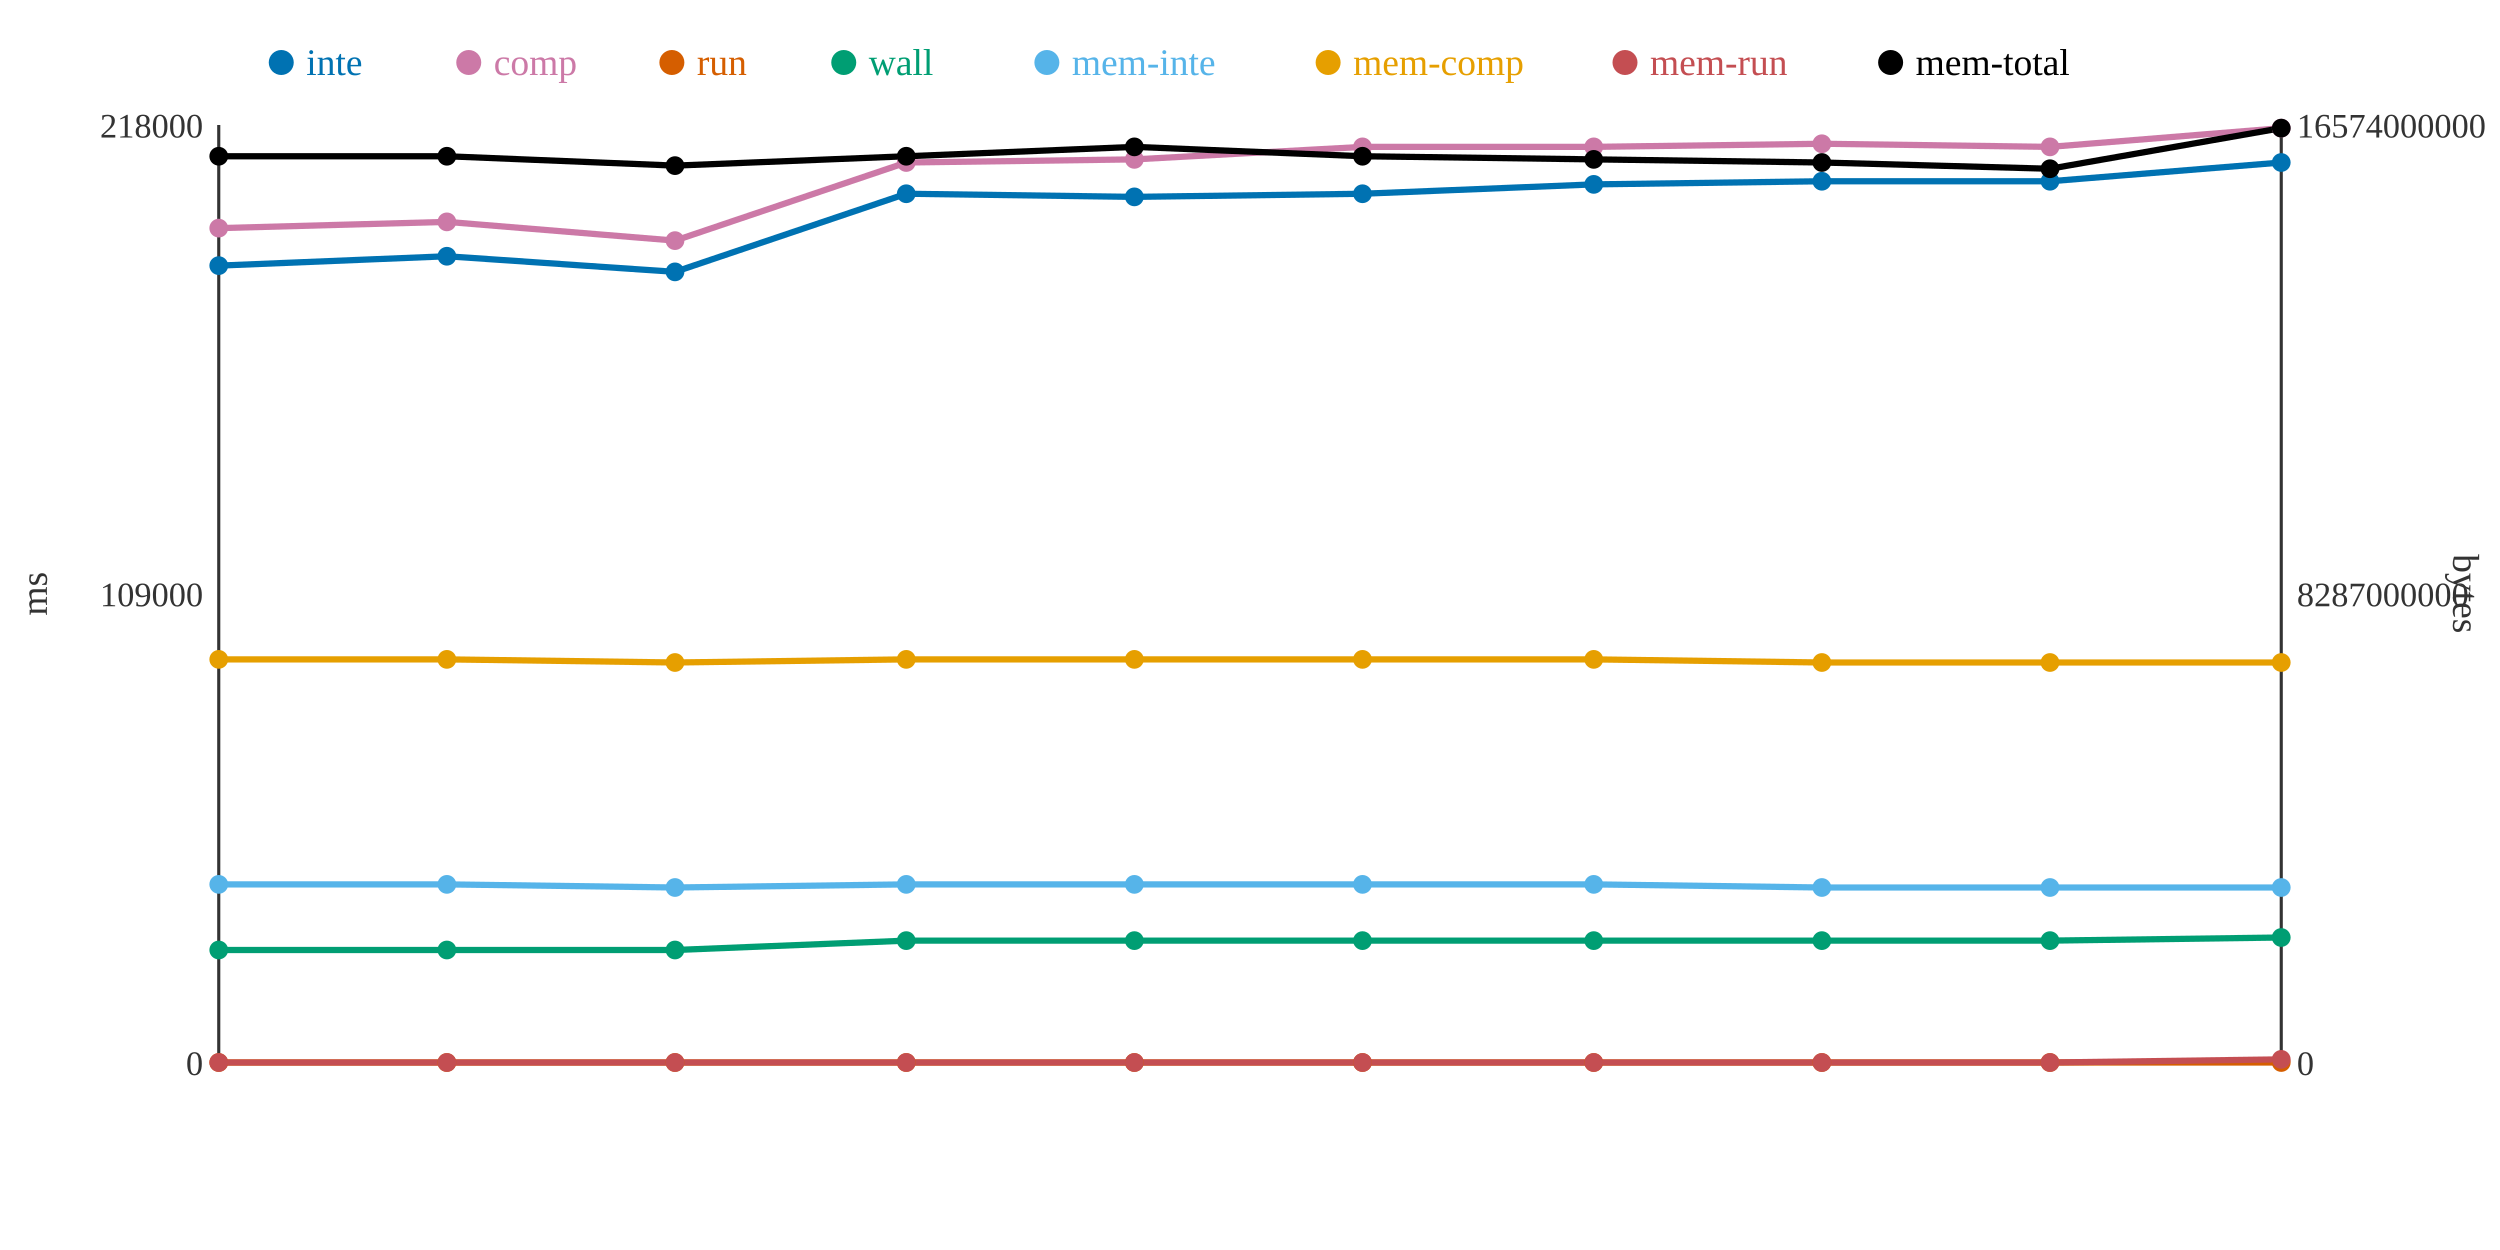
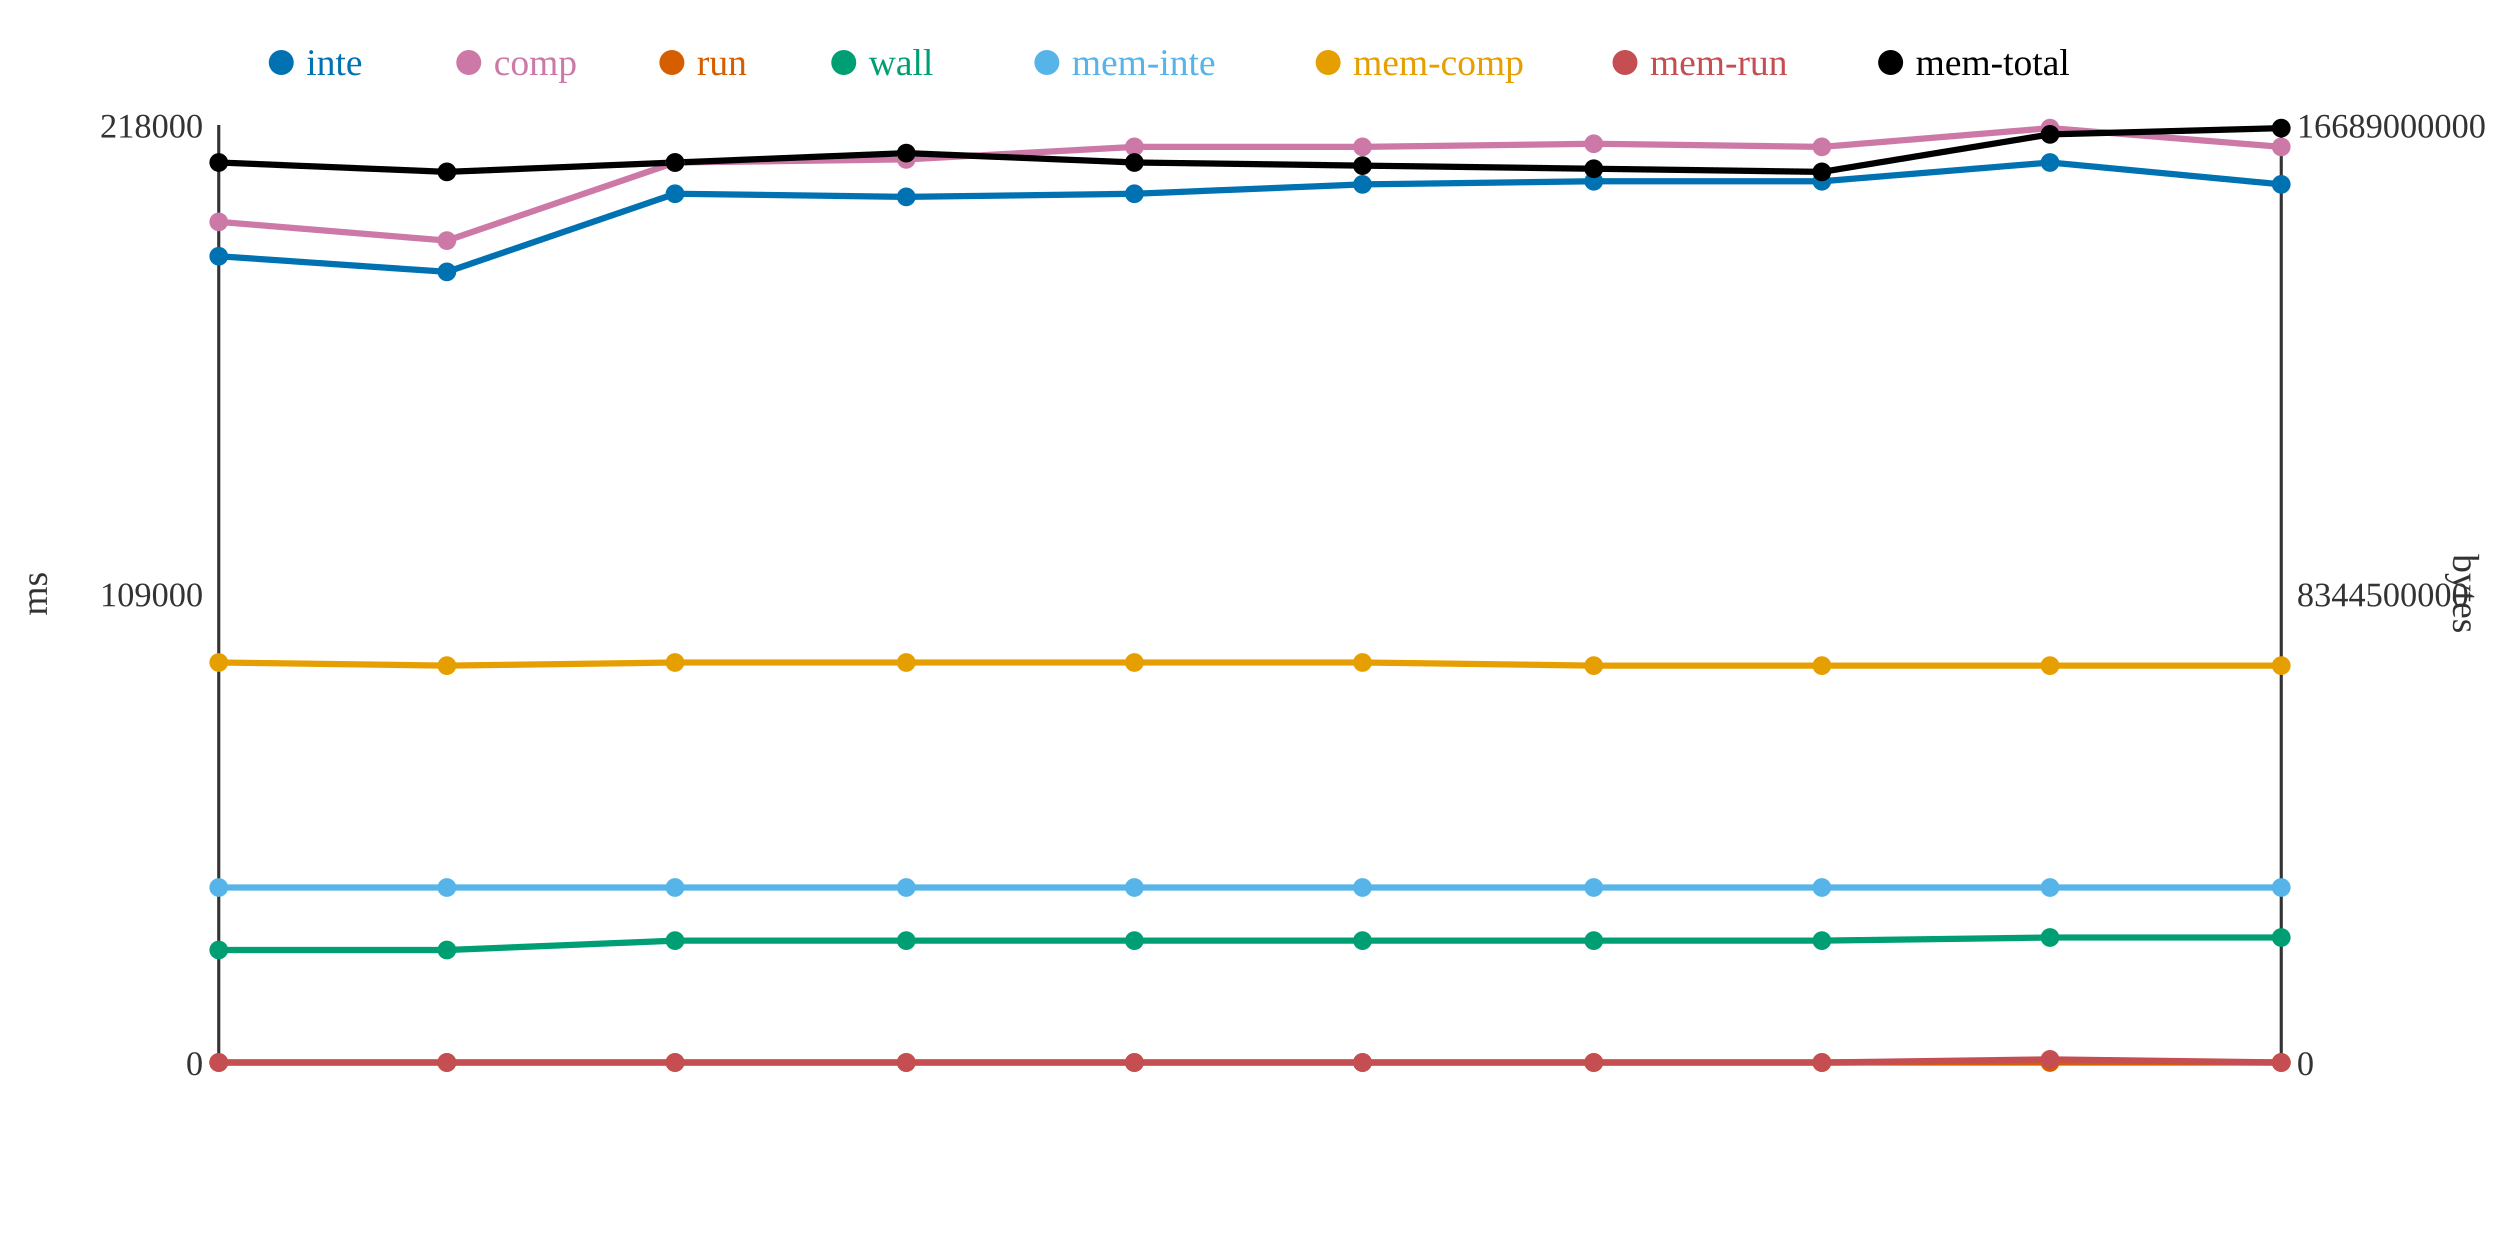
<svg xmlns="http://www.w3.org/2000/svg" width="800" height="400">
  <rect width="800" height="400" fill="white" />
  <line x1="70" y1="40" x2="70" y2="340" stroke="#333" stroke-width="1" />
  <line x1="70" y1="340" x2="730" y2="340" stroke="#333" stroke-width="1" />
  <line x1="730" y1="40" x2="730" y2="340" stroke="#333" stroke-width="1" />
  <text x="65" y="344" text-anchor="end" font-size="11" fill="#333">0</text>
  <text x="65" y="194" text-anchor="end" font-size="11" fill="#333">109000</text>
  <text x="65" y="44" text-anchor="end" font-size="11" fill="#333">218000</text>
  <text x="15" y="190" text-anchor="middle" font-size="12" fill="#333" transform="rotate(-90 15 190)">ms</text>
  <text x="735" y="344" text-anchor="start" font-size="11" fill="#333">0</text>
-   <text x="735" y="194" text-anchor="start" font-size="11" fill="#333">8287000000</text>
-   <text x="735" y="44" text-anchor="start" font-size="11" fill="#333">16574000000</text>
+   <text x="735" y="194" text-anchor="start" font-size="11" fill="#333">8344500000</text>
+   <text x="735" y="44" text-anchor="start" font-size="11" fill="#333">16689000000</text>
  <text x="785" y="190" text-anchor="middle" font-size="12" fill="#333" transform="rotate(90 785 190)">bytes</text>
-   <polyline points="70,85 143,82 216,87 290,62 363,63 436,62 510,59 583,58 656,58 730,52" fill="none" stroke="#0072B2" stroke-width="2" />
-   <polyline points="70,73 143,71 216,77 290,52 363,51 436,47 510,47 583,46 656,47 730,41" fill="none" stroke="#CC79A7" stroke-width="2" />
+   <polyline points="70,82 143,87 216,62 290,63 363,62 436,59 510,58 583,58 656,52 730,59" fill="none" stroke="#0072B2" stroke-width="2" />
+   <polyline points="70,71 143,77 216,52 290,51 363,47 436,47 510,46 583,47 656,41 730,47" fill="none" stroke="#CC79A7" stroke-width="2" />
  <polyline points="70,340 143,340 216,340 290,340 363,340 436,340 510,340 583,340 656,340 730,340" fill="none" stroke="#D55E00" stroke-width="2" />
-   <polyline points="70,304 143,304 216,304 290,301 363,301 436,301 510,301 583,301 656,301 730,300" fill="none" stroke="#009E73" stroke-width="2" />
-   <polyline points="70,283 143,283 216,284 290,283 363,283 436,283 510,283 583,284 656,284 730,284" fill="none" stroke="#56B4E9" stroke-width="2" />
-   <polyline points="70,211 143,211 216,212 290,211 363,211 436,211 510,211 583,212 656,212 730,212" fill="none" stroke="#E69F00" stroke-width="2" />
-   <polyline points="70,340 143,340 216,340 290,340 363,340 436,340 510,340 583,340 656,340 730,339" fill="none" stroke="#C44E52" stroke-width="2" />
-   <polyline points="70,50 143,50 216,53 290,50 363,47 436,50 510,51 583,52 656,54 730,41" fill="none" stroke="#000000" stroke-width="2" />
-   <circle cx="70" cy="85" r="3" fill="#0072B2" />
-   <circle cx="70" cy="73" r="3" fill="#CC79A7" />
+   <polyline points="70,304 143,304 216,301 290,301 363,301 436,301 510,301 583,301 656,300 730,300" fill="none" stroke="#009E73" stroke-width="2" />
+   <polyline points="70,284 143,284 216,284 290,284 363,284 436,284 510,284 583,284 656,284 730,284" fill="none" stroke="#56B4E9" stroke-width="2" />
+   <polyline points="70,212 143,213 216,212 290,212 363,212 436,212 510,213 583,213 656,213 730,213" fill="none" stroke="#E69F00" stroke-width="2" />
+   <polyline points="70,340 143,340 216,340 290,340 363,340 436,340 510,340 583,340 656,339 730,340" fill="none" stroke="#C44E52" stroke-width="2" />
+   <polyline points="70,52 143,55 216,52 290,49 363,52 436,53 510,54 583,55 656,43 730,41" fill="none" stroke="#000000" stroke-width="2" />
+   <circle cx="70" cy="82" r="3" fill="#0072B2" />
+   <circle cx="70" cy="71" r="3" fill="#CC79A7" />
  <circle cx="70" cy="340" r="3" fill="#D55E00" />
  <circle cx="70" cy="304" r="3" fill="#009E73" />
-   <circle cx="70" cy="283" r="3" fill="#56B4E9" />
-   <circle cx="70" cy="211" r="3" fill="#E69F00" />
+   <circle cx="70" cy="284" r="3" fill="#56B4E9" />
+   <circle cx="70" cy="212" r="3" fill="#E69F00" />
  <circle cx="70" cy="340" r="3" fill="#C44E52" />
-   <circle cx="70" cy="50" r="3" fill="#000000" />
-   <circle cx="143" cy="82" r="3" fill="#0072B2" />
-   <circle cx="143" cy="71" r="3" fill="#CC79A7" />
+   <circle cx="70" cy="52" r="3" fill="#000000" />
+   <circle cx="143" cy="87" r="3" fill="#0072B2" />
+   <circle cx="143" cy="77" r="3" fill="#CC79A7" />
  <circle cx="143" cy="340" r="3" fill="#D55E00" />
  <circle cx="143" cy="304" r="3" fill="#009E73" />
-   <circle cx="143" cy="283" r="3" fill="#56B4E9" />
-   <circle cx="143" cy="211" r="3" fill="#E69F00" />
+   <circle cx="143" cy="284" r="3" fill="#56B4E9" />
+   <circle cx="143" cy="213" r="3" fill="#E69F00" />
  <circle cx="143" cy="340" r="3" fill="#C44E52" />
-   <circle cx="143" cy="50" r="3" fill="#000000" />
-   <circle cx="216" cy="87" r="3" fill="#0072B2" />
-   <circle cx="216" cy="77" r="3" fill="#CC79A7" />
+   <circle cx="143" cy="55" r="3" fill="#000000" />
+   <circle cx="216" cy="62" r="3" fill="#0072B2" />
+   <circle cx="216" cy="52" r="3" fill="#CC79A7" />
  <circle cx="216" cy="340" r="3" fill="#D55E00" />
-   <circle cx="216" cy="304" r="3" fill="#009E73" />
+   <circle cx="216" cy="301" r="3" fill="#009E73" />
  <circle cx="216" cy="284" r="3" fill="#56B4E9" />
  <circle cx="216" cy="212" r="3" fill="#E69F00" />
  <circle cx="216" cy="340" r="3" fill="#C44E52" />
-   <circle cx="216" cy="53" r="3" fill="#000000" />
-   <circle cx="290" cy="62" r="3" fill="#0072B2" />
-   <circle cx="290" cy="52" r="3" fill="#CC79A7" />
+   <circle cx="216" cy="52" r="3" fill="#000000" />
+   <circle cx="290" cy="63" r="3" fill="#0072B2" />
+   <circle cx="290" cy="51" r="3" fill="#CC79A7" />
  <circle cx="290" cy="340" r="3" fill="#D55E00" />
  <circle cx="290" cy="301" r="3" fill="#009E73" />
-   <circle cx="290" cy="283" r="3" fill="#56B4E9" />
-   <circle cx="290" cy="211" r="3" fill="#E69F00" />
+   <circle cx="290" cy="284" r="3" fill="#56B4E9" />
+   <circle cx="290" cy="212" r="3" fill="#E69F00" />
  <circle cx="290" cy="340" r="3" fill="#C44E52" />
-   <circle cx="290" cy="50" r="3" fill="#000000" />
-   <circle cx="363" cy="63" r="3" fill="#0072B2" />
-   <circle cx="363" cy="51" r="3" fill="#CC79A7" />
+   <circle cx="290" cy="49" r="3" fill="#000000" />
+   <circle cx="363" cy="62" r="3" fill="#0072B2" />
+   <circle cx="363" cy="47" r="3" fill="#CC79A7" />
  <circle cx="363" cy="340" r="3" fill="#D55E00" />
  <circle cx="363" cy="301" r="3" fill="#009E73" />
-   <circle cx="363" cy="283" r="3" fill="#56B4E9" />
-   <circle cx="363" cy="211" r="3" fill="#E69F00" />
+   <circle cx="363" cy="284" r="3" fill="#56B4E9" />
+   <circle cx="363" cy="212" r="3" fill="#E69F00" />
  <circle cx="363" cy="340" r="3" fill="#C44E52" />
-   <circle cx="363" cy="47" r="3" fill="#000000" />
-   <circle cx="436" cy="62" r="3" fill="#0072B2" />
+   <circle cx="363" cy="52" r="3" fill="#000000" />
+   <circle cx="436" cy="59" r="3" fill="#0072B2" />
  <circle cx="436" cy="47" r="3" fill="#CC79A7" />
  <circle cx="436" cy="340" r="3" fill="#D55E00" />
  <circle cx="436" cy="301" r="3" fill="#009E73" />
-   <circle cx="436" cy="283" r="3" fill="#56B4E9" />
-   <circle cx="436" cy="211" r="3" fill="#E69F00" />
+   <circle cx="436" cy="284" r="3" fill="#56B4E9" />
+   <circle cx="436" cy="212" r="3" fill="#E69F00" />
  <circle cx="436" cy="340" r="3" fill="#C44E52" />
-   <circle cx="436" cy="50" r="3" fill="#000000" />
-   <circle cx="510" cy="59" r="3" fill="#0072B2" />
-   <circle cx="510" cy="47" r="3" fill="#CC79A7" />
+   <circle cx="436" cy="53" r="3" fill="#000000" />
+   <circle cx="510" cy="58" r="3" fill="#0072B2" />
+   <circle cx="510" cy="46" r="3" fill="#CC79A7" />
  <circle cx="510" cy="340" r="3" fill="#D55E00" />
  <circle cx="510" cy="301" r="3" fill="#009E73" />
-   <circle cx="510" cy="283" r="3" fill="#56B4E9" />
-   <circle cx="510" cy="211" r="3" fill="#E69F00" />
+   <circle cx="510" cy="284" r="3" fill="#56B4E9" />
+   <circle cx="510" cy="213" r="3" fill="#E69F00" />
  <circle cx="510" cy="340" r="3" fill="#C44E52" />
-   <circle cx="510" cy="51" r="3" fill="#000000" />
+   <circle cx="510" cy="54" r="3" fill="#000000" />
  <circle cx="583" cy="58" r="3" fill="#0072B2" />
-   <circle cx="583" cy="46" r="3" fill="#CC79A7" />
+   <circle cx="583" cy="47" r="3" fill="#CC79A7" />
  <circle cx="583" cy="340" r="3" fill="#D55E00" />
  <circle cx="583" cy="301" r="3" fill="#009E73" />
  <circle cx="583" cy="284" r="3" fill="#56B4E9" />
-   <circle cx="583" cy="212" r="3" fill="#E69F00" />
+   <circle cx="583" cy="213" r="3" fill="#E69F00" />
  <circle cx="583" cy="340" r="3" fill="#C44E52" />
-   <circle cx="583" cy="52" r="3" fill="#000000" />
-   <circle cx="656" cy="58" r="3" fill="#0072B2" />
-   <circle cx="656" cy="47" r="3" fill="#CC79A7" />
+   <circle cx="583" cy="55" r="3" fill="#000000" />
+   <circle cx="656" cy="52" r="3" fill="#0072B2" />
+   <circle cx="656" cy="41" r="3" fill="#CC79A7" />
  <circle cx="656" cy="340" r="3" fill="#D55E00" />
-   <circle cx="656" cy="301" r="3" fill="#009E73" />
+   <circle cx="656" cy="300" r="3" fill="#009E73" />
  <circle cx="656" cy="284" r="3" fill="#56B4E9" />
-   <circle cx="656" cy="212" r="3" fill="#E69F00" />
-   <circle cx="656" cy="340" r="3" fill="#C44E52" />
-   <circle cx="656" cy="54" r="3" fill="#000000" />
-   <circle cx="730" cy="52" r="3" fill="#0072B2" />
-   <circle cx="730" cy="41" r="3" fill="#CC79A7" />
+   <circle cx="656" cy="213" r="3" fill="#E69F00" />
+   <circle cx="656" cy="339" r="3" fill="#C44E52" />
+   <circle cx="656" cy="43" r="3" fill="#000000" />
+   <circle cx="730" cy="59" r="3" fill="#0072B2" />
+   <circle cx="730" cy="47" r="3" fill="#CC79A7" />
  <circle cx="730" cy="340" r="3" fill="#D55E00" />
  <circle cx="730" cy="300" r="3" fill="#009E73" />
  <circle cx="730" cy="284" r="3" fill="#56B4E9" />
-   <circle cx="730" cy="212" r="3" fill="#E69F00" />
-   <circle cx="730" cy="339" r="3" fill="#C44E52" />
+   <circle cx="730" cy="213" r="3" fill="#E69F00" />
+   <circle cx="730" cy="340" r="3" fill="#C44E52" />
  <circle cx="730" cy="41" r="3" fill="#000000" />
  <circle cx="90" cy="20" r="4" fill="#0072B2" />
  <text x="98" y="24" text-anchor="start" font-size="12" fill="#0072B2">inte</text>
  <circle cx="150" cy="20" r="4" fill="#CC79A7" />
  <text x="158" y="24" text-anchor="start" font-size="12" fill="#CC79A7">comp</text>
  <circle cx="215" cy="20" r="4" fill="#D55E00" />
  <text x="223" y="24" text-anchor="start" font-size="12" fill="#D55E00">run</text>
  <circle cx="270" cy="20" r="4" fill="#009E73" />
  <text x="278" y="24" text-anchor="start" font-size="12" fill="#009E73">wall</text>
  <circle cx="335" cy="20" r="4" fill="#56B4E9" />
  <text x="343" y="24" text-anchor="start" font-size="12" fill="#56B4E9">mem-inte</text>
  <circle cx="425" cy="20" r="4" fill="#E69F00" />
  <text x="433" y="24" text-anchor="start" font-size="12" fill="#E69F00">mem-comp</text>
  <circle cx="520" cy="20" r="4" fill="#C44E52" />
  <text x="528" y="24" text-anchor="start" font-size="12" fill="#C44E52">mem-run</text>
  <circle cx="605" cy="20" r="4" fill="#000000" />
  <text x="613" y="24" text-anchor="start" font-size="12" fill="#000000">mem-total</text>
</svg>
